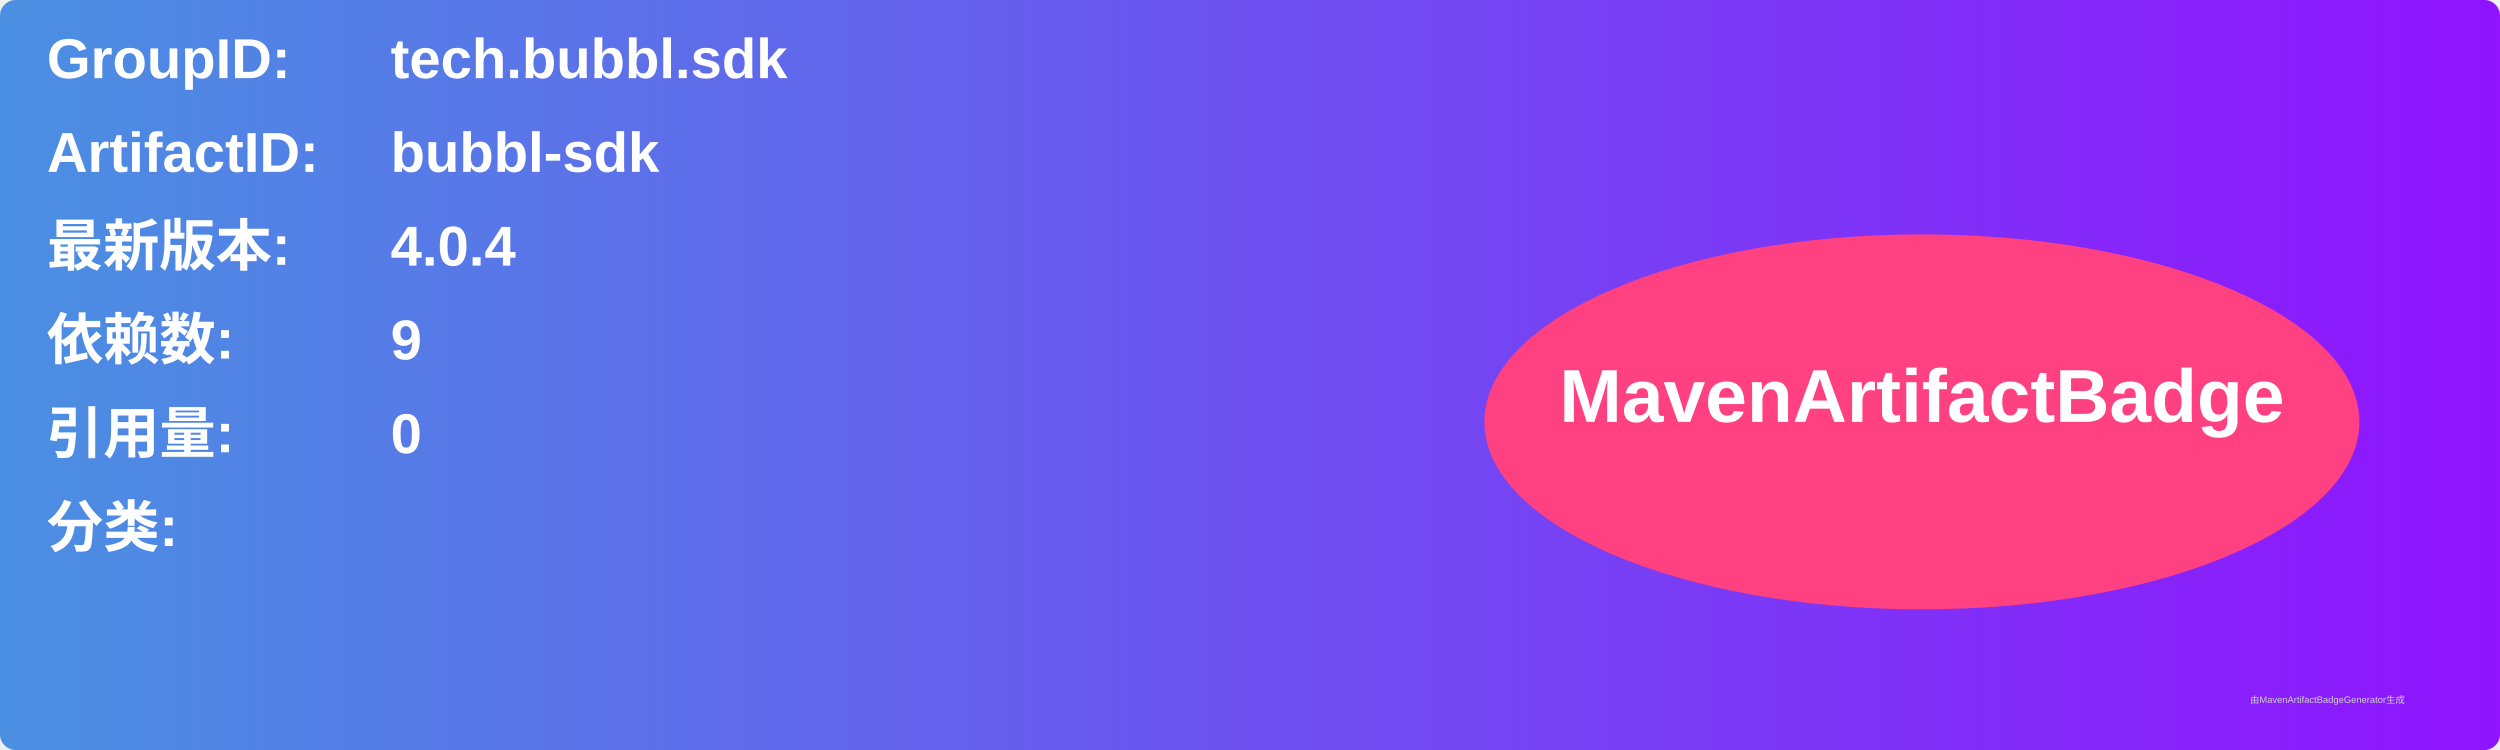
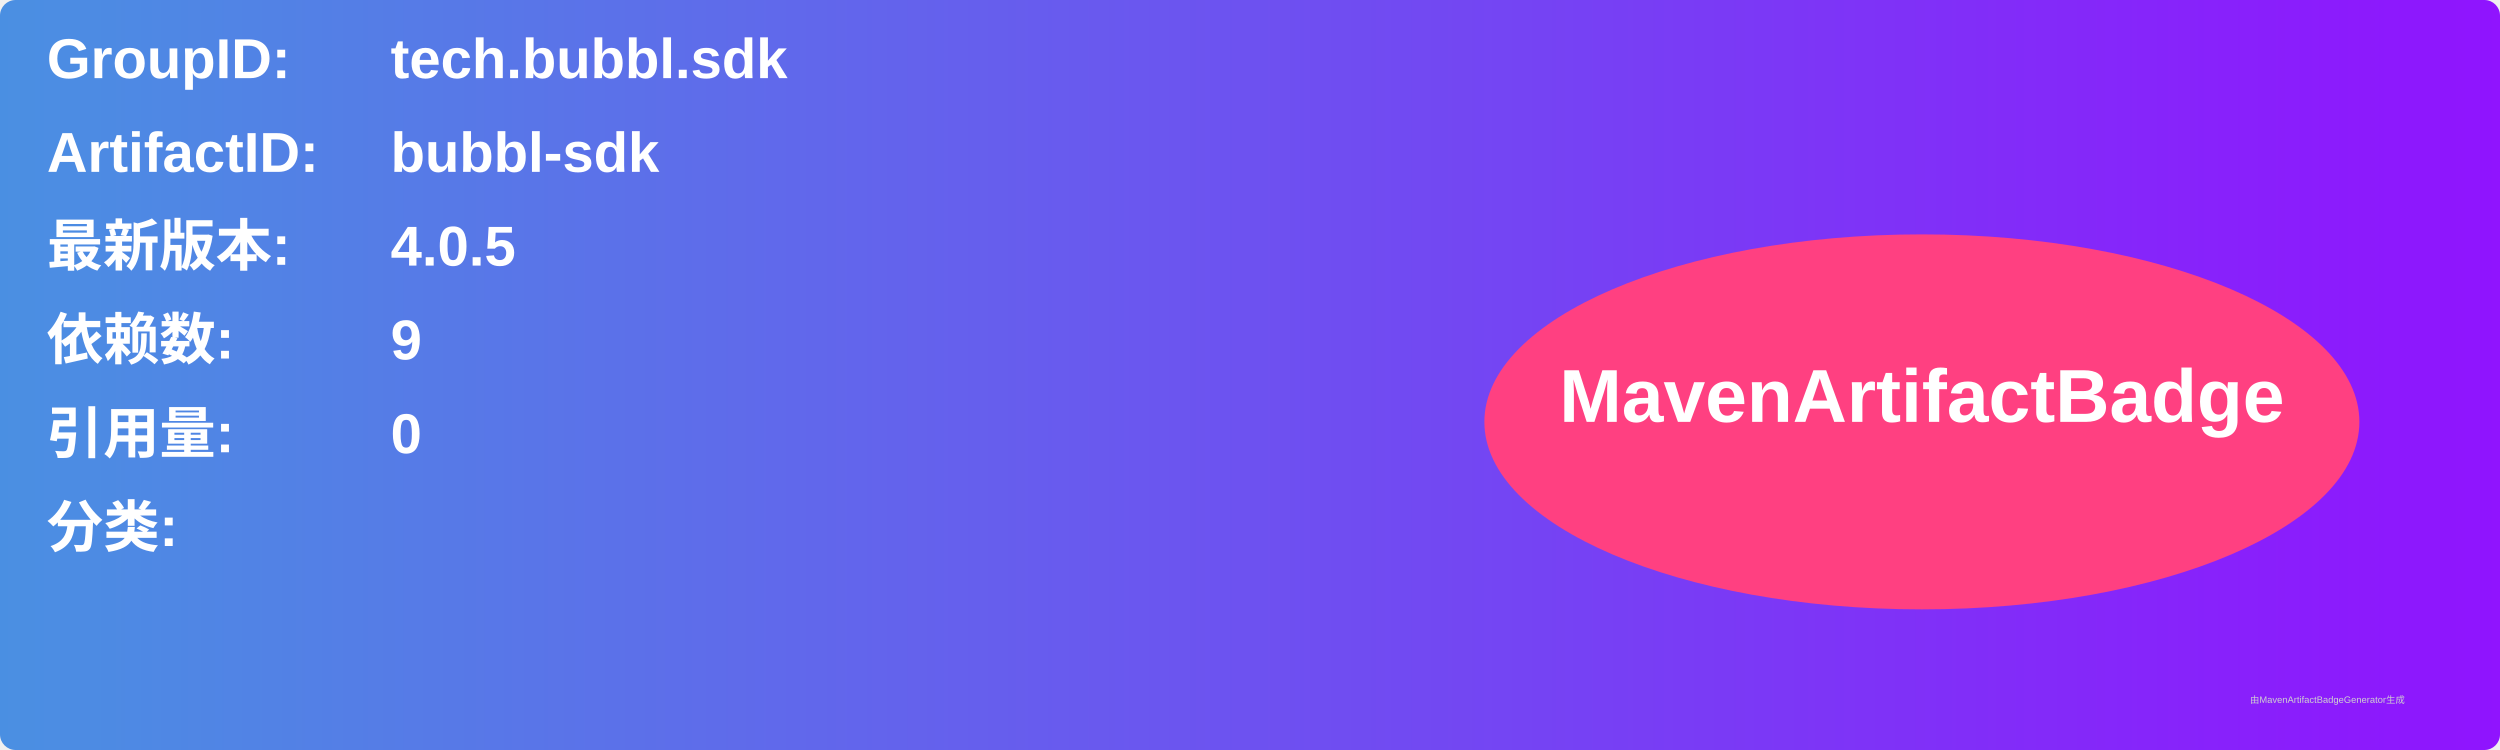
<svg xmlns="http://www.w3.org/2000/svg" width="800" height="240" viewBox="0 0 800 240">
  <linearGradient id="grad" x1="0%" y1="0%" x2="100%" y2="0%">
    <stop offset="0%" stop-color="#4a90e2" />
    <stop offset="100%" stop-color="#9013fe" />
  </linearGradient>
  <rect width="100%" height="100%" rx="5" ry="5" fill="url(#grad)" />
  <g transform="translate(15, 15)">
    <text x="0" y="10" font-family="Arial" font-size="18" fill="white" font-weight="bold" width="260">GroupID:</text>
    <text x="110" y="10" font-family="Arial" font-size="18" fill="white" font-weight="bold" width="460">tech.bubbl.sdk</text>
    <text x="0" y="40" font-family="Arial" font-size="18" fill="white" font-weight="bold" width="260">ArtifactID:</text>
    <text x="110" y="40" font-family="Arial" font-size="18" fill="white" font-weight="bold" width="460">bubbl-sdk</text>
    <text x="0" y="70" font-family="Arial" font-size="18" fill="white" font-weight="bold">最新版本:</text>
    <text x="110" y="70" font-family="Arial" font-size="18" fill="white" font-weight="bold">
-       <tspan font-weight="bold">4.0.4</tspan>
+       <tspan font-weight="bold">4.0.5</tspan>
    </text>
    <text x="0" y="100" font-family="Arial" font-size="18" fill="white" font-weight="bold">依赖数: </text>
    <text x="110" y="100" font-family="Arial" font-size="18" fill="white">
      <tspan font-weight="bold">9</tspan>
    </text>
    <text x="0" y="130" font-family="Arial" font-size="18" fill="white" font-weight="bold">引用量: </text>
    <text x="110" y="130" font-family="Arial" font-size="18" fill="white">
      <tspan font-weight="bold">0</tspan>
    </text>
    <text x="0" y="160" font-family="Arial" font-size="18" fill="white" font-weight="bold">分类:</text>
    <text x="10" y="190" font-family="Arial" font-size="10" fill="white">
      <tspan font-weight="bold" />
    </text>
    <ellipse cx="600" cy="120" rx="140" ry="60" fill="#ff4081" />
    <text x="600" y="120" text-anchor="middle" font-family="Arial" font-size="24" fill="white" font-weight="bold">MavenArtifactBadge</text>
  </g>
  <text x="720" y="225" font-family="Arial" font-size="3" fill="#d0d0d0">由MavenArtifactBadgeGenerator生成</text>
</svg>
